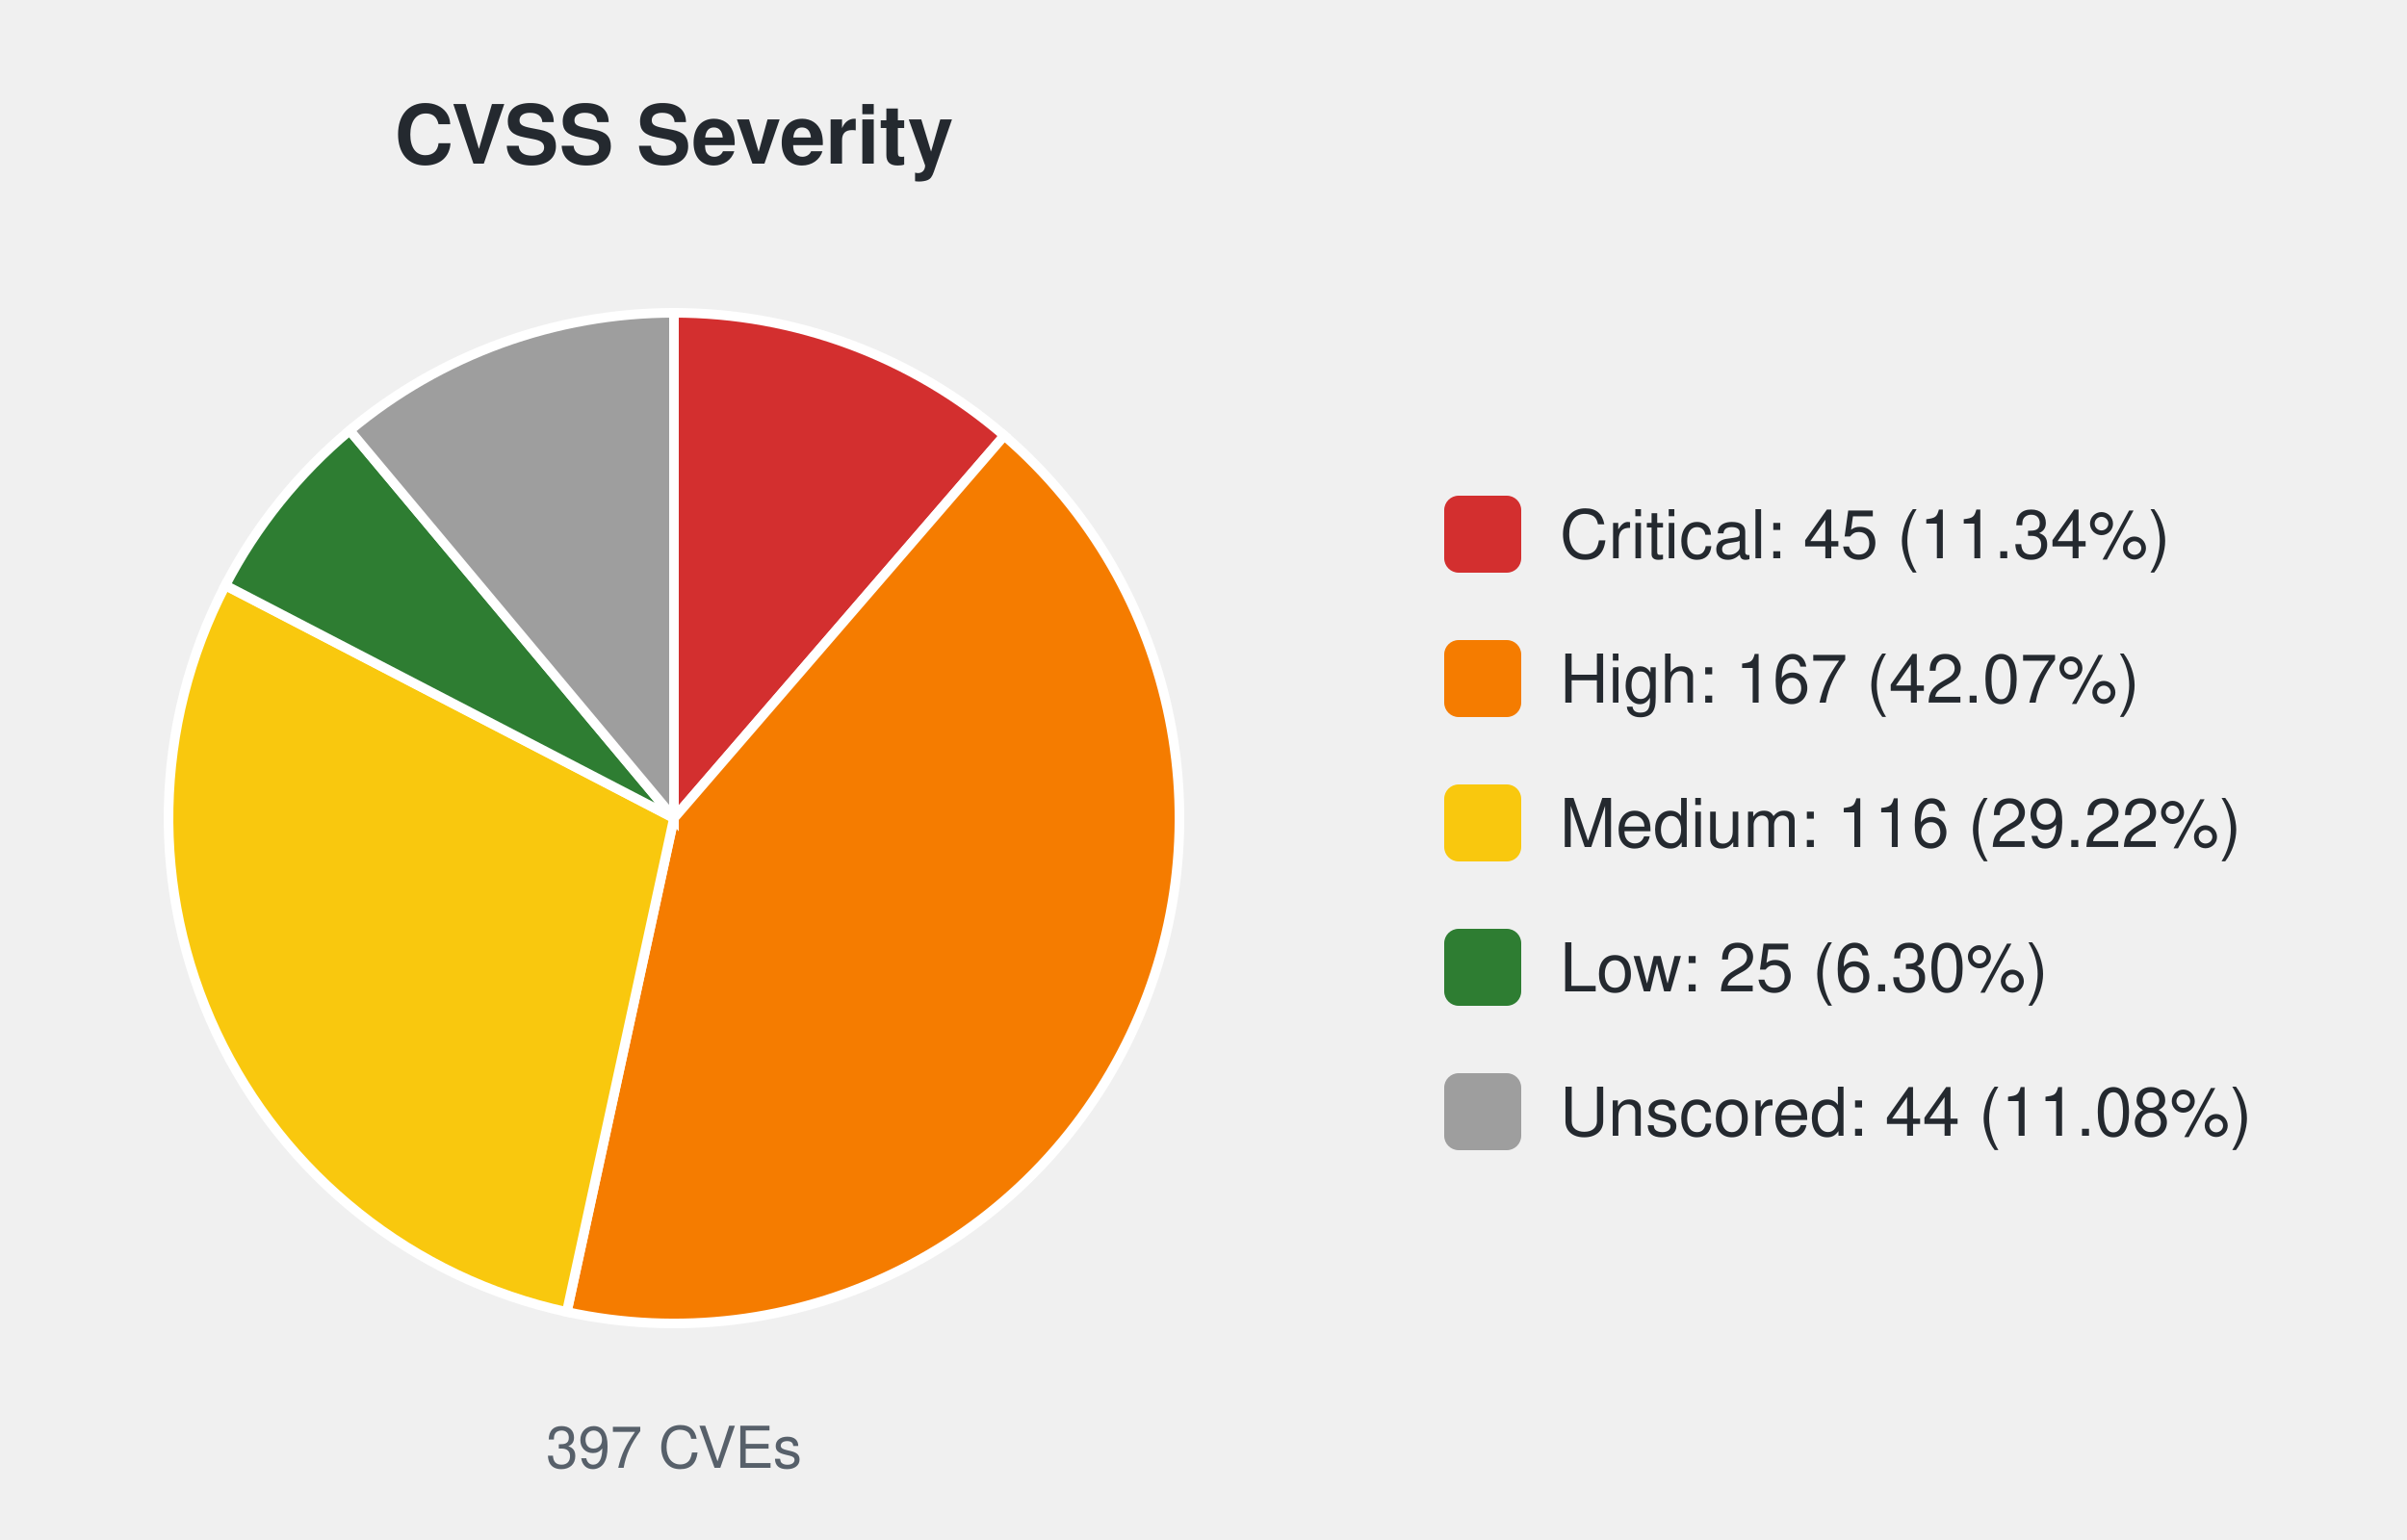
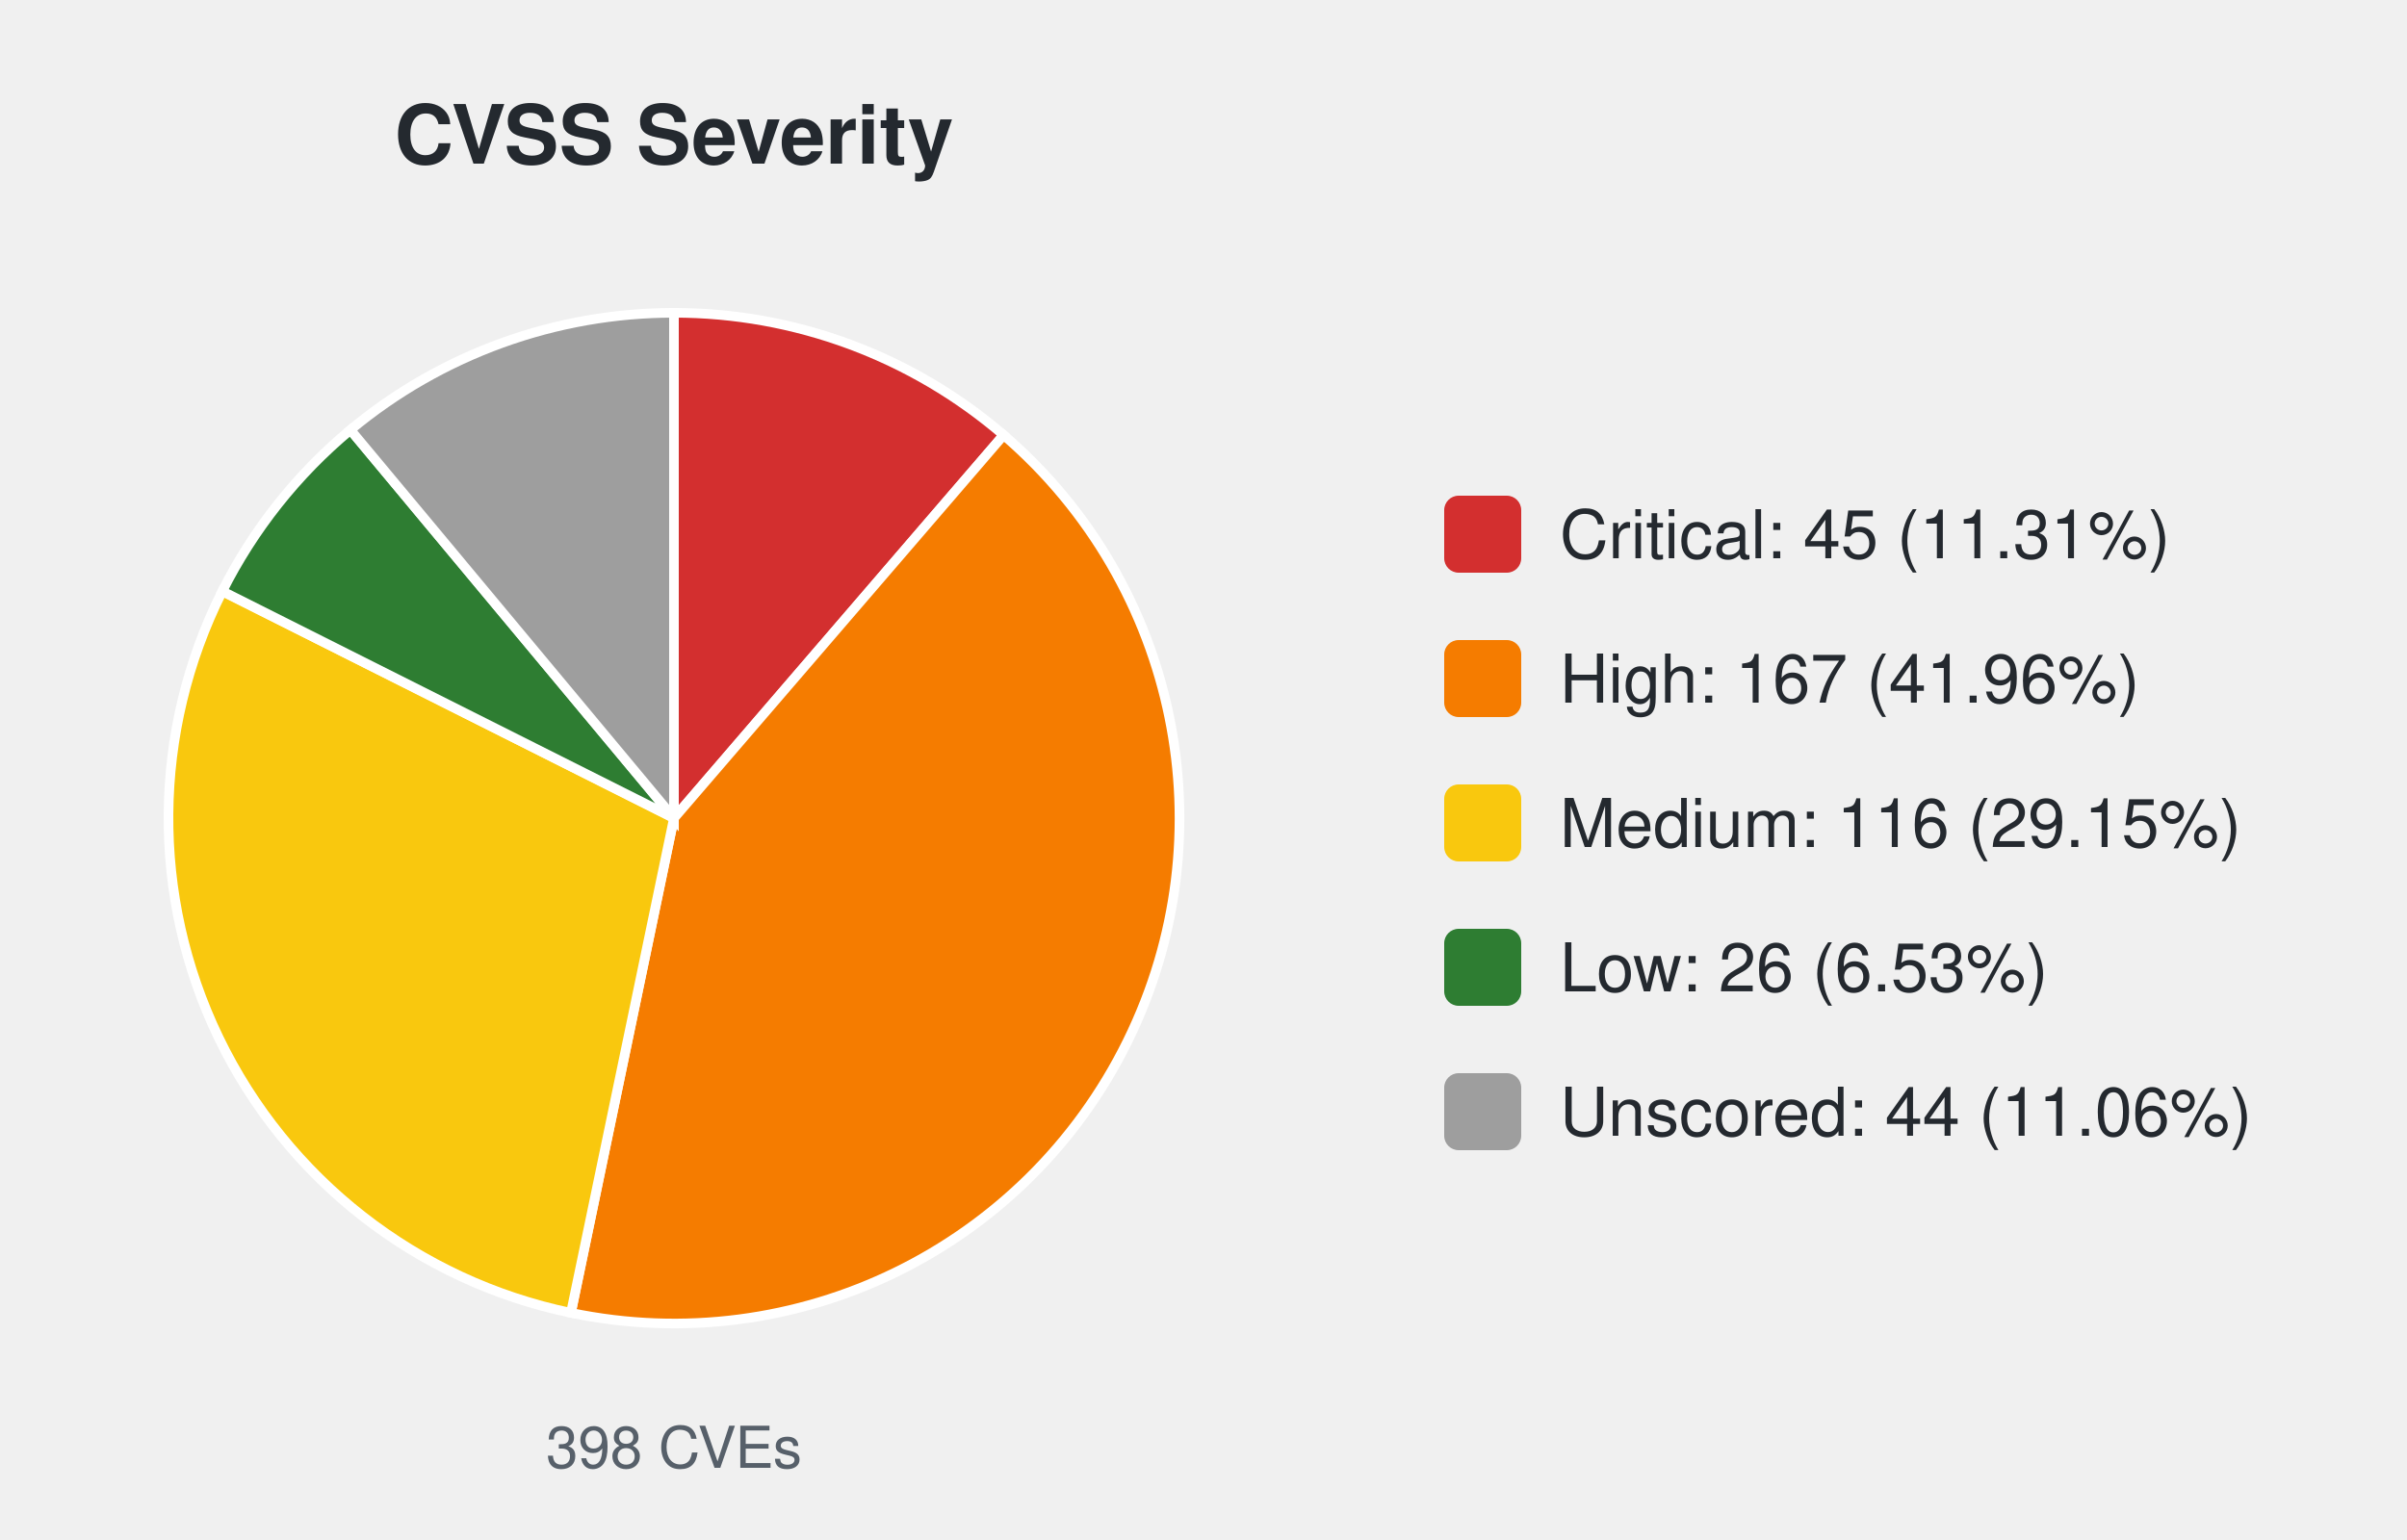
<svg xmlns="http://www.w3.org/2000/svg" width="500" height="320" viewBox="0 0 500 320" font-family="-apple-system,Segoe UI,Helvetica,Arial,sans-serif">
  <text x="140.0" y="34" font-size="17" font-weight="600" text-anchor="middle" fill="#24292f">CVSS Severity</text>
-   <path d="M140.00,170.00 L140.00,65.00 A105.0,105.0 0 0 1 208.62,90.52 Z" fill="#d32f2f" stroke="#ffffff" stroke-width="2" />
-   <path d="M140.00,170.00 L208.62,90.52 A105.0,105.0 0 0 1 117.74,272.61 Z" fill="#f57c00" stroke="#ffffff" stroke-width="2" />
-   <path d="M140.00,170.00 L117.74,272.61 A105.0,105.0 0 0 1 46.81,121.63 Z" fill="#f9c80e" stroke="#ffffff" stroke-width="2" />
-   <path d="M140.00,170.00 L46.81,121.63 A105.0,105.0 0 0 1 72.65,89.45 Z" fill="#2e7d32" stroke="#ffffff" stroke-width="2" />
-   <path d="M140.00,170.00 L72.65,89.45 A105.0,105.0 0 0 1 140.00,65.00 Z" fill="#9e9e9e" stroke="#ffffff" stroke-width="2" />
-   <text x="140.0" y="305" font-size="12" text-anchor="middle" fill="#57606a">397 CVEs</text>
+   <path d="M140.00,170.00 L140.00,65.00 A105.0,105.0 0 0 1 208.48,90.40 Z" fill="#d32f2f" stroke="#ffffff" stroke-width="2" />
+   <path d="M140.00,170.00 L208.48,90.40 A105.0,105.0 0 0 1 118.60,272.80 Z" fill="#f57c00" stroke="#ffffff" stroke-width="2" />
+   <path d="M140.00,170.00 L118.60,272.80 A105.0,105.0 0 0 1 46.18,122.85 Z" fill="#f9c80e" stroke="#ffffff" stroke-width="2" />
+   <path d="M140.00,170.00 L46.18,122.85 A105.0,105.0 0 0 1 72.79,89.33 Z" fill="#2e7d32" stroke="#ffffff" stroke-width="2" />
+   <path d="M140.00,170.00 L72.79,89.33 A105.0,105.0 0 0 1 140.00,65.00 Z" fill="#9e9e9e" stroke="#ffffff" stroke-width="2" />
+   <text x="140.0" y="305" font-size="12" text-anchor="middle" fill="#57606a">398 CVEs</text>
  <rect x="300.0" y="103.0" width="16" height="16" rx="3" fill="#d32f2f" />
-   <text x="324.0" y="116.0" font-size="14" fill="#24292f">Critical: 45 (11.34%)</text>
+   <text x="324.0" y="116.0" font-size="14" fill="#24292f">Critical: 45 (11.31%)</text>
  <rect x="300.0" y="133.0" width="16" height="16" rx="3" fill="#f57c00" />
-   <text x="324.0" y="146.0" font-size="14" fill="#24292f">High: 167 (42.07%)</text>
+   <text x="324.0" y="146.0" font-size="14" fill="#24292f">High: 167 (41.96%)</text>
  <rect x="300.0" y="163.0" width="16" height="16" rx="3" fill="#f9c80e" />
-   <text x="324.0" y="176.0" font-size="14" fill="#24292f">Medium: 116 (29.22%)</text>
+   <text x="324.0" y="176.0" font-size="14" fill="#24292f">Medium: 116 (29.15%)</text>
  <rect x="300.0" y="193.0" width="16" height="16" rx="3" fill="#2e7d32" />
-   <text x="324.0" y="206.0" font-size="14" fill="#24292f">Low: 25 (6.30%)</text>
+   <text x="324.0" y="206.0" font-size="14" fill="#24292f">Low: 26 (6.53%)</text>
  <rect x="300.0" y="223.0" width="16" height="16" rx="3" fill="#9e9e9e" />
-   <text x="324.0" y="236.0" font-size="14" fill="#24292f">Unscored: 44 (11.08%)</text>
+   <text x="324.0" y="236.0" font-size="14" fill="#24292f">Unscored: 44 (11.06%)</text>
</svg>
